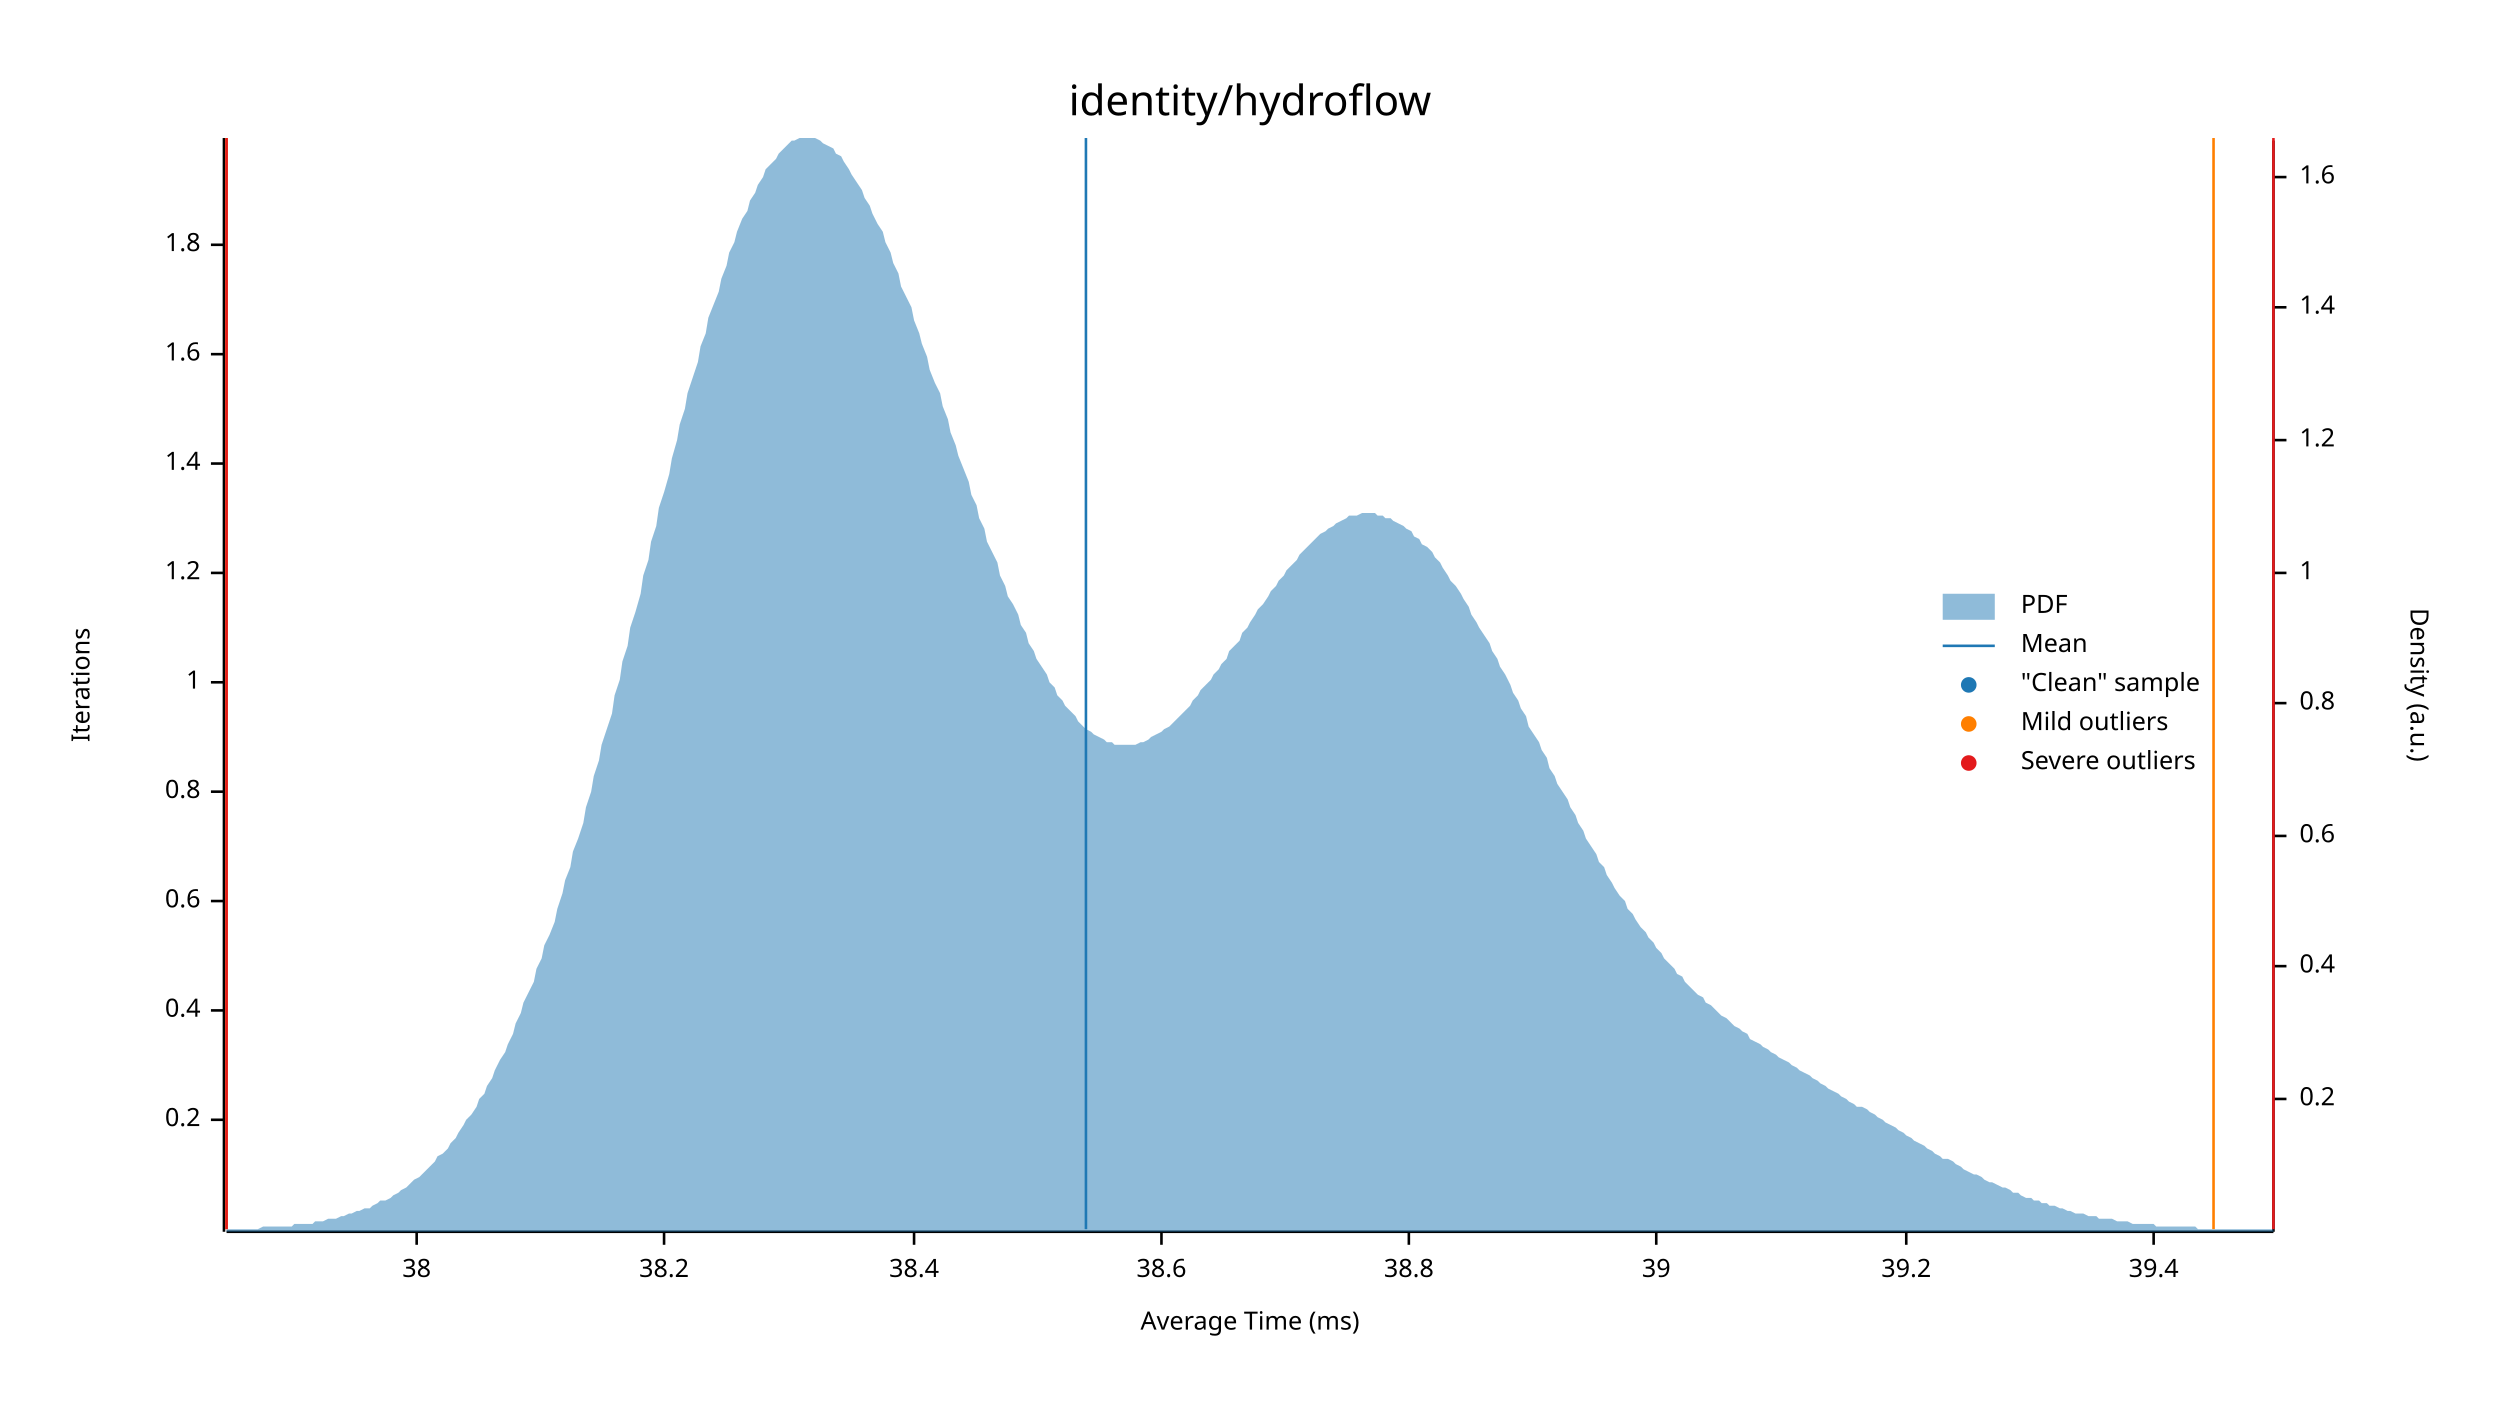
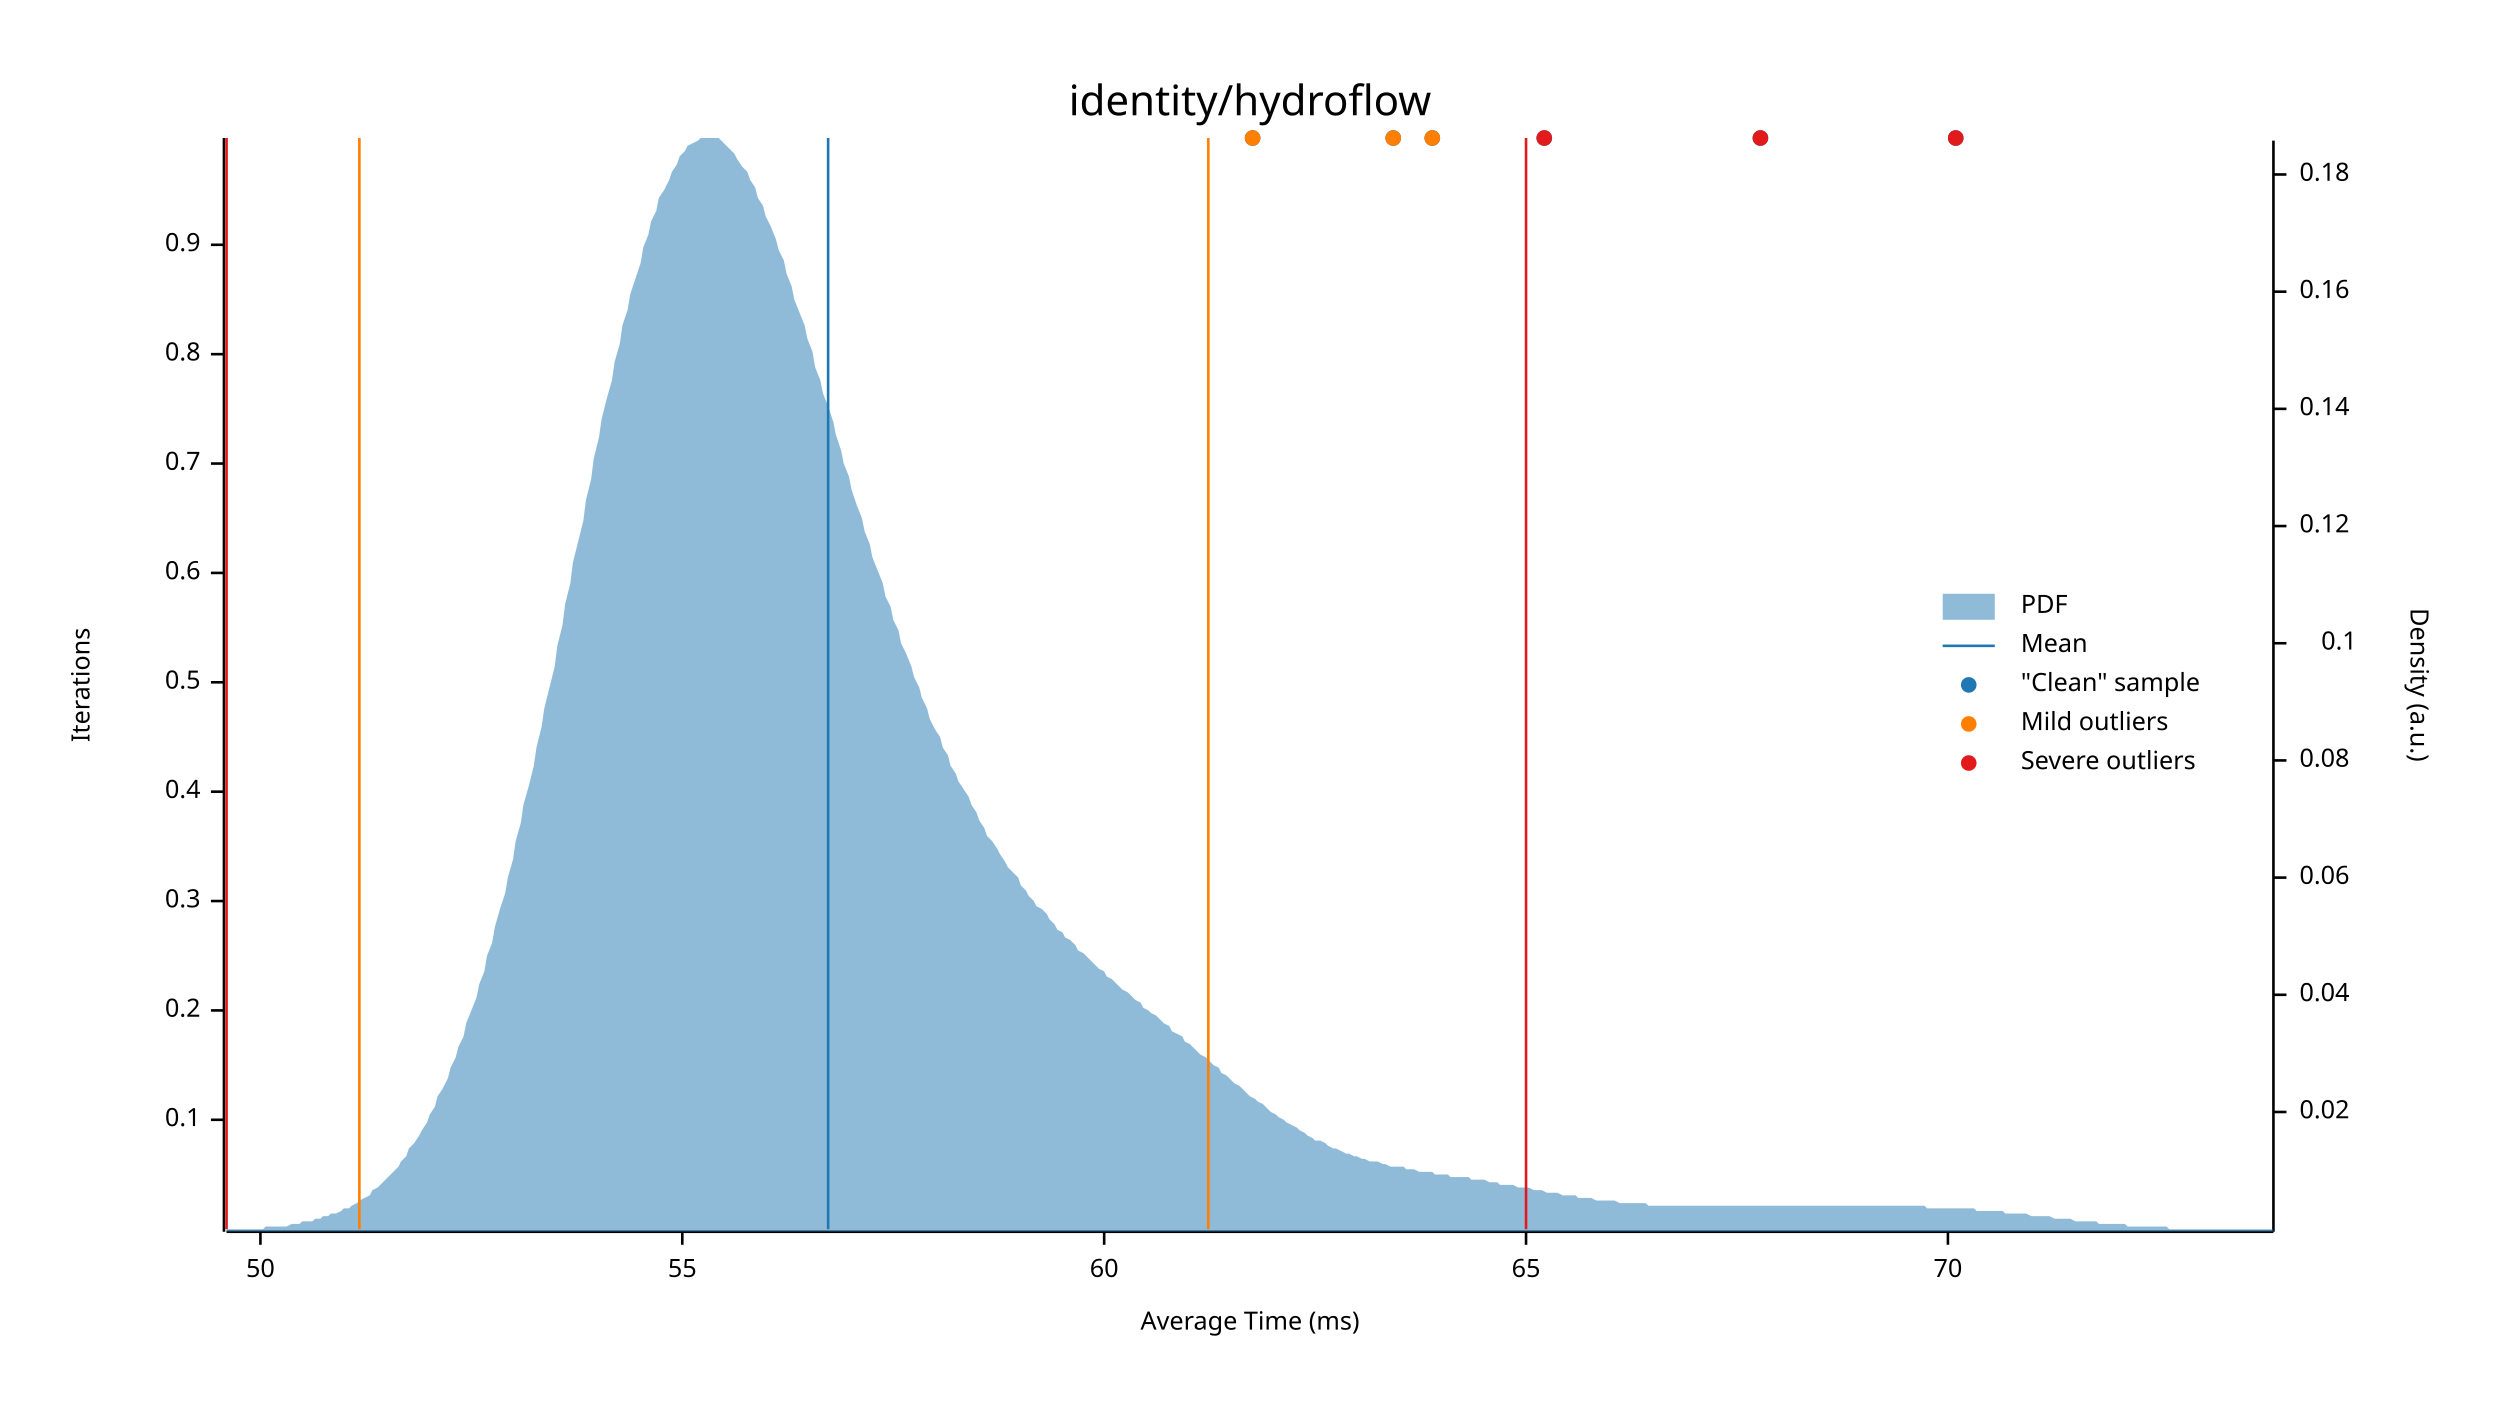
<svg xmlns="http://www.w3.org/2000/svg" width="960" height="540" viewBox="0 0 960 540">
  <text x="480" y="32" dy="0.76em" text-anchor="middle" font-family="sans-serif" font-size="16.129" opacity="1" fill="#000000">
identity/hydroflow
</text>
  <text x="27" y="263" dy="0.76em" text-anchor="middle" font-family="sans-serif" font-size="9.677" opacity="1" fill="#000000" transform="rotate(270, 27, 263)">
Iterations
</text>
  <text x="480" y="513" dy="-0.5ex" text-anchor="middle" font-family="sans-serif" font-size="9.677" opacity="1" fill="#000000">
Average Time (ms)
</text>
  <polyline fill="none" opacity="1" stroke="#000000" stroke-width="1" points="86,53 86,473 " />
  <text x="77" y="430" dy="0.5ex" text-anchor="end" font-family="sans-serif" font-size="9.677" opacity="1" fill="#000000">
- 0.2
+ 0.1
</text>
  <polyline fill="none" opacity="1" stroke="#000000" stroke-width="1" points="81,430 86,430 " />
  <text x="77" y="388" dy="0.5ex" text-anchor="end" font-family="sans-serif" font-size="9.677" opacity="1" fill="#000000">
- 0.4
+ 0.2
</text>
  <polyline fill="none" opacity="1" stroke="#000000" stroke-width="1" points="81,388 86,388 " />
  <text x="77" y="346" dy="0.5ex" text-anchor="end" font-family="sans-serif" font-size="9.677" opacity="1" fill="#000000">
- 0.6
+ 0.3
</text>
  <polyline fill="none" opacity="1" stroke="#000000" stroke-width="1" points="81,346 86,346 " />
  <text x="77" y="304" dy="0.5ex" text-anchor="end" font-family="sans-serif" font-size="9.677" opacity="1" fill="#000000">
- 0.8
+ 0.4
</text>
  <polyline fill="none" opacity="1" stroke="#000000" stroke-width="1" points="81,304 86,304 " />
  <text x="77" y="262" dy="0.5ex" text-anchor="end" font-family="sans-serif" font-size="9.677" opacity="1" fill="#000000">
- 1
+ 0.5
</text>
  <polyline fill="none" opacity="1" stroke="#000000" stroke-width="1" points="81,262 86,262 " />
  <text x="77" y="220" dy="0.5ex" text-anchor="end" font-family="sans-serif" font-size="9.677" opacity="1" fill="#000000">
- 1.2
+ 0.6
</text>
  <polyline fill="none" opacity="1" stroke="#000000" stroke-width="1" points="81,220 86,220 " />
  <text x="77" y="178" dy="0.5ex" text-anchor="end" font-family="sans-serif" font-size="9.677" opacity="1" fill="#000000">
- 1.4
+ 0.7
</text>
  <polyline fill="none" opacity="1" stroke="#000000" stroke-width="1" points="81,178 86,178 " />
  <text x="77" y="136" dy="0.5ex" text-anchor="end" font-family="sans-serif" font-size="9.677" opacity="1" fill="#000000">
- 1.6
+ 0.8
</text>
  <polyline fill="none" opacity="1" stroke="#000000" stroke-width="1" points="81,136 86,136 " />
  <text x="77" y="94" dy="0.5ex" text-anchor="end" font-family="sans-serif" font-size="9.677" opacity="1" fill="#000000">
- 1.8
+ 0.9
</text>
  <polyline fill="none" opacity="1" stroke="#000000" stroke-width="1" points="81,94 86,94 " />
  <polyline fill="none" opacity="1" stroke="#000000" stroke-width="1" points="87,473 873,473 " />
-   <text x="160" y="483" dy="0.76em" text-anchor="middle" font-family="sans-serif" font-size="9.677" opacity="1" fill="#000000">
- 38
+   <text x="100" y="483" dy="0.76em" text-anchor="middle" font-family="sans-serif" font-size="9.677" opacity="1" fill="#000000">
+ 50
</text>
-   <polyline fill="none" opacity="1" stroke="#000000" stroke-width="1" points="160,473 160,478 " />
-   <text x="255" y="483" dy="0.76em" text-anchor="middle" font-family="sans-serif" font-size="9.677" opacity="1" fill="#000000">
- 38.2
+   <polyline fill="none" opacity="1" stroke="#000000" stroke-width="1" points="100,473 100,478 " />
+   <text x="262" y="483" dy="0.76em" text-anchor="middle" font-family="sans-serif" font-size="9.677" opacity="1" fill="#000000">
+ 55
</text>
-   <polyline fill="none" opacity="1" stroke="#000000" stroke-width="1" points="255,473 255,478 " />
-   <text x="351" y="483" dy="0.76em" text-anchor="middle" font-family="sans-serif" font-size="9.677" opacity="1" fill="#000000">
- 38.4
+   <polyline fill="none" opacity="1" stroke="#000000" stroke-width="1" points="262,473 262,478 " />
+   <text x="424" y="483" dy="0.76em" text-anchor="middle" font-family="sans-serif" font-size="9.677" opacity="1" fill="#000000">
+ 60
</text>
-   <polyline fill="none" opacity="1" stroke="#000000" stroke-width="1" points="351,473 351,478 " />
-   <text x="446" y="483" dy="0.76em" text-anchor="middle" font-family="sans-serif" font-size="9.677" opacity="1" fill="#000000">
- 38.6
+   <polyline fill="none" opacity="1" stroke="#000000" stroke-width="1" points="424,473 424,478 " />
+   <text x="586" y="483" dy="0.76em" text-anchor="middle" font-family="sans-serif" font-size="9.677" opacity="1" fill="#000000">
+ 65
</text>
-   <polyline fill="none" opacity="1" stroke="#000000" stroke-width="1" points="446,473 446,478 " />
-   <text x="541" y="483" dy="0.76em" text-anchor="middle" font-family="sans-serif" font-size="9.677" opacity="1" fill="#000000">
- 38.8
+   <polyline fill="none" opacity="1" stroke="#000000" stroke-width="1" points="586,473 586,478 " />
+   <text x="748" y="483" dy="0.76em" text-anchor="middle" font-family="sans-serif" font-size="9.677" opacity="1" fill="#000000">
+ 70
</text>
-   <polyline fill="none" opacity="1" stroke="#000000" stroke-width="1" points="541,473 541,478 " />
-   <text x="636" y="483" dy="0.76em" text-anchor="middle" font-family="sans-serif" font-size="9.677" opacity="1" fill="#000000">
- 39
- </text>
-   <polyline fill="none" opacity="1" stroke="#000000" stroke-width="1" points="636,473 636,478 " />
-   <text x="732" y="483" dy="0.76em" text-anchor="middle" font-family="sans-serif" font-size="9.677" opacity="1" fill="#000000">
- 39.2
- </text>
-   <polyline fill="none" opacity="1" stroke="#000000" stroke-width="1" points="732,473 732,478 " />
-   <text x="827" y="483" dy="0.76em" text-anchor="middle" font-family="sans-serif" font-size="9.677" opacity="1" fill="#000000">
- 39.4
- </text>
-   <polyline fill="none" opacity="1" stroke="#000000" stroke-width="1" points="827,473 827,478 " />
+   <polyline fill="none" opacity="1" stroke="#000000" stroke-width="1" points="748,473 748,478 " />
  <text x="933" y="263" dy="0.76em" text-anchor="middle" font-family="sans-serif" font-size="9.677" opacity="1" fill="#000000" transform="rotate(90, 933, 263)">
Density (a.u.)
</text>
  <polyline fill="none" opacity="1" stroke="#000000" stroke-width="1" points="873,54 873,473 " />
-   <text x="883" y="422" dy="0.5ex" text-anchor="start" font-family="sans-serif" font-size="9.677" opacity="1" fill="#000000">
- 0.2
+   <text x="883" y="427" dy="0.5ex" text-anchor="start" font-family="sans-serif" font-size="9.677" opacity="1" fill="#000000">
+ 0.02
</text>
-   <polyline fill="none" opacity="1" stroke="#000000" stroke-width="1" points="873,422 878,422 " />
-   <text x="883" y="371" dy="0.5ex" text-anchor="start" font-family="sans-serif" font-size="9.677" opacity="1" fill="#000000">
- 0.4
+   <polyline fill="none" opacity="1" stroke="#000000" stroke-width="1" points="873,427 878,427 " />
+   <text x="883" y="382" dy="0.5ex" text-anchor="start" font-family="sans-serif" font-size="9.677" opacity="1" fill="#000000">
+ 0.04
</text>
-   <polyline fill="none" opacity="1" stroke="#000000" stroke-width="1" points="873,371 878,371 " />
-   <text x="883" y="321" dy="0.5ex" text-anchor="start" font-family="sans-serif" font-size="9.677" opacity="1" fill="#000000">
- 0.6
+   <polyline fill="none" opacity="1" stroke="#000000" stroke-width="1" points="873,382 878,382 " />
+   <text x="883" y="337" dy="0.5ex" text-anchor="start" font-family="sans-serif" font-size="9.677" opacity="1" fill="#000000">
+ 0.06
</text>
-   <polyline fill="none" opacity="1" stroke="#000000" stroke-width="1" points="873,321 878,321 " />
-   <text x="883" y="270" dy="0.5ex" text-anchor="start" font-family="sans-serif" font-size="9.677" opacity="1" fill="#000000">
- 0.8
+   <polyline fill="none" opacity="1" stroke="#000000" stroke-width="1" points="873,337 878,337 " />
+   <text x="883" y="292" dy="0.5ex" text-anchor="start" font-family="sans-serif" font-size="9.677" opacity="1" fill="#000000">
+ 0.08
</text>
-   <polyline fill="none" opacity="1" stroke="#000000" stroke-width="1" points="873,270 878,270 " />
-   <text x="883" y="220" dy="0.5ex" text-anchor="start" font-family="sans-serif" font-size="9.677" opacity="1" fill="#000000">
- 1
+   <polyline fill="none" opacity="1" stroke="#000000" stroke-width="1" points="873,292 878,292 " />
+   <text x="905" y="247" dy="0.5ex" text-anchor="end" font-family="sans-serif" font-size="9.677" opacity="1" fill="#000000">
+ 0.1
</text>
-   <polyline fill="none" opacity="1" stroke="#000000" stroke-width="1" points="873,220 878,220 " />
-   <text x="883" y="169" dy="0.5ex" text-anchor="start" font-family="sans-serif" font-size="9.677" opacity="1" fill="#000000">
- 1.2
+   <polyline fill="none" opacity="1" stroke="#000000" stroke-width="1" points="873,247 878,247 " />
+   <text x="883" y="202" dy="0.5ex" text-anchor="start" font-family="sans-serif" font-size="9.677" opacity="1" fill="#000000">
+ 0.12
</text>
-   <polyline fill="none" opacity="1" stroke="#000000" stroke-width="1" points="873,169 878,169 " />
-   <text x="883" y="118" dy="0.5ex" text-anchor="start" font-family="sans-serif" font-size="9.677" opacity="1" fill="#000000">
- 1.4
+   <polyline fill="none" opacity="1" stroke="#000000" stroke-width="1" points="873,202 878,202 " />
+   <text x="883" y="157" dy="0.5ex" text-anchor="start" font-family="sans-serif" font-size="9.677" opacity="1" fill="#000000">
+ 0.14
</text>
-   <polyline fill="none" opacity="1" stroke="#000000" stroke-width="1" points="873,118 878,118 " />
-   <text x="883" y="68" dy="0.5ex" text-anchor="start" font-family="sans-serif" font-size="9.677" opacity="1" fill="#000000">
- 1.6
+   <polyline fill="none" opacity="1" stroke="#000000" stroke-width="1" points="873,157 878,157 " />
+   <text x="883" y="112" dy="0.5ex" text-anchor="start" font-family="sans-serif" font-size="9.677" opacity="1" fill="#000000">
+ 0.16
</text>
-   <polyline fill="none" opacity="1" stroke="#000000" stroke-width="1" points="873,68 878,68 " />
-   <polygon opacity="0.5" fill="#1F78B4" points="87,472 88,472 90,472 91,472 93,472 94,472 96,472 98,472 99,472 101,471 102,471 104,471 105,471 107,471 109,471 110,471 112,471 113,470 115,470 116,470 118,470 120,470 121,469 123,469 124,469 126,468 127,468 129,468 131,467 132,467 134,466 135,466 137,465 138,465 140,464 142,464 143,463 145,462 146,461 148,461 150,460 151,459 153,458 154,457 156,456 157,455 159,453 161,452 162,451 164,449 165,448 167,446 168,444 170,443 172,441 173,439 175,437 176,435 178,432 179,430 181,428 183,425 184,422 186,420 187,417 189,414 190,411 192,407 194,404 195,401 197,397 198,393 200,389 201,385 203,381 205,377 206,372 208,368 209,363 211,359 213,354 214,349 216,343 217,338 219,333 220,327 222,322 224,316 225,310 227,304 228,298 230,292 231,286 233,280 235,274 236,267 238,261 239,254 241,248 242,241 244,235 246,228 247,221 249,215 250,208 252,202 253,195 255,189 257,182 258,176 260,169 261,163 263,157 264,151 266,145 268,139 269,133 271,128 272,122 274,117 276,112 277,107 279,102 280,97 282,93 283,89 285,84 287,81 288,77 290,74 291,71 293,68 294,65 296,63 298,61 299,59 301,57 302,56 304,54 305,54 307,53 309,53 310,53 312,53 313,53 315,54 316,55 318,56 320,57 321,59 323,60 324,62 326,65 327,67 329,70 331,73 332,76 334,79 335,82 337,86 339,89 340,93 342,97 343,101 345,105 346,110 348,114 350,118 351,123 353,128 354,132 356,137 357,142 359,147 361,151 362,156 364,161 365,166 367,171 368,175 370,180 372,185 373,190 375,194 376,199 378,203 379,208 381,212 383,216 384,221 386,225 387,229 389,232 391,236 392,240 394,243 395,247 397,250 398,253 400,256 402,259 403,262 405,264 406,267 408,269 409,271 411,273 413,275 414,277 416,279 417,280 419,281 420,282 422,283 424,284 425,285 427,285 428,286 430,286 431,286 433,286 435,286 436,286 438,285 439,285 441,284 442,283 444,282 446,281 447,280 449,279 450,278 452,276 454,274 455,273 457,271 458,269 460,267 461,265 463,263 465,261 466,259 468,257 469,255 471,253 472,250 474,248 476,246 477,243 479,241 480,239 482,236 483,234 485,232 487,229 488,227 490,225 491,223 493,221 494,219 496,217 498,215 499,213 501,211 502,210 504,208 505,207 507,205 509,204 510,203 512,202 513,201 515,200 517,199 518,198 520,198 521,198 523,197 524,197 526,197 528,197 529,198 531,198 532,199 534,199 535,200 537,201 539,202 540,203 542,204 543,206 545,207 546,209 548,210 550,212 551,214 553,216 554,218 556,221 557,223 559,225 561,228 562,230 564,233 565,236 567,239 568,241 570,244 572,247 573,250 575,253 576,256 578,259 580,263 581,266 583,269 584,272 586,275 587,279 589,282 591,285 592,288 594,291 595,295 597,298 598,301 600,304 602,307 603,310 605,313 606,316 608,319 609,322 611,325 613,328 614,331 616,333 617,336 619,339 620,341 622,344 624,346 625,349 627,351 628,353 630,356 632,358 633,360 635,362 636,364 638,366 639,368 641,370 643,372 644,374 646,375 647,377 649,379 650,380 652,382 654,383 655,385 657,386 658,387 660,389 661,390 663,391 665,393 666,394 668,395 669,396 671,397 672,399 674,400 676,401 677,402 679,403 680,404 682,405 683,406 685,407 687,408 688,409 690,410 691,411 693,412 695,413 696,414 698,415 699,416 701,417 702,418 704,419 706,420 707,421 709,422 710,423 712,424 713,425 715,425 717,426 718,427 720,428 721,429 723,430 724,431 726,432 728,433 729,434 731,435 732,436 734,437 735,438 737,439 739,440 740,441 742,442 743,443 745,444 746,445 748,445 750,446 751,447 753,448 754,449 756,450 758,451 759,451 761,452 762,453 764,454 765,454 767,455 769,456 770,456 772,457 773,458 775,458 776,459 778,460 780,460 781,461 783,461 784,462 786,462 787,463 789,463 791,464 792,464 794,465 795,465 797,466 798,466 800,466 802,467 803,467 805,467 806,468 808,468 809,468 811,468 813,469 814,469 816,469 817,469 819,470 821,470 822,470 824,470 825,470 827,470 828,471 830,471 832,471 833,471 835,471 836,471 838,471 839,471 841,471 843,471 844,472 846,472 847,472 849,472 850,472 852,472 854,472 855,472 857,472 858,472 860,472 861,472 863,472 865,472 866,472 868,472 869,472 871,472 873,472 873,473 87,473 " />
-   <polyline fill="none" opacity="1" stroke="#1F78B4" stroke-width="1" points="417,472 417,53 " />
-   <polyline fill="none" opacity="1" stroke="#FF7F00" stroke-width="1" points="87,472 87,53 " />
-   <polyline fill="none" opacity="1" stroke="#FF7F00" stroke-width="1" points="850,472 850,53 " />
+   <polyline fill="none" opacity="1" stroke="#000000" stroke-width="1" points="873,112 878,112 " />
+   <text x="883" y="67" dy="0.5ex" text-anchor="start" font-family="sans-serif" font-size="9.677" opacity="1" fill="#000000">
+ 0.18
+ </text>
+   <polyline fill="none" opacity="1" stroke="#000000" stroke-width="1" points="873,67 878,67 " />
+   <polygon opacity="0.5" fill="#1F78B4" points="87,472 88,472 90,472 91,472 93,472 94,472 96,472 98,472 99,472 101,472 102,471 104,471 105,471 107,471 109,471 110,471 112,470 113,470 115,470 116,469 118,469 120,469 121,468 123,468 124,467 126,467 127,466 129,466 131,465 132,464 134,464 135,463 137,462 138,461 140,460 142,459 143,457 145,456 146,455 148,453 150,451 151,450 153,448 154,446 156,444 157,441 159,439 161,436 162,434 164,431 165,428 167,425 168,421 170,418 172,414 173,410 175,406 176,402 178,398 179,393 181,388 183,383 184,378 186,373 187,367 189,362 190,356 192,349 194,343 195,337 197,330 198,323 200,316 201,309 203,302 205,294 206,287 208,279 209,272 211,264 213,256 214,248 216,240 217,232 219,224 220,216 222,208 224,200 225,192 227,184 228,176 230,168 231,161 233,153 235,146 236,139 238,132 239,125 241,119 242,113 244,107 246,101 247,95 249,90 250,85 252,81 253,76 255,73 257,69 258,66 260,63 261,60 263,58 264,56 266,55 268,54 269,53 271,53 272,53 274,53 276,53 277,54 279,56 280,57 282,59 283,61 285,64 287,66 288,69 290,72 291,76 293,79 294,83 296,87 298,92 299,96 301,100 302,105 304,110 305,115 307,120 309,125 310,130 312,135 313,141 315,146 316,151 318,156 320,162 321,167 323,173 324,178 326,183 327,188 329,194 331,199 332,204 334,209 335,214 337,219 339,224 340,229 342,233 343,238 345,242 346,247 348,251 350,256 351,260 353,264 354,268 356,272 357,276 359,280 361,283 362,287 364,290 365,294 367,297 368,300 370,303 372,306 373,309 375,312 376,315 378,318 379,321 381,323 383,326 384,328 386,331 387,333 389,335 391,337 392,340 394,342 395,344 397,346 398,348 400,349 402,351 403,353 405,355 406,357 408,358 409,360 411,361 413,363 414,365 416,366 417,367 419,369 420,370 422,372 424,373 425,375 427,376 428,377 430,379 431,380 433,381 435,383 436,384 438,385 439,387 441,388 442,389 444,390 446,392 447,393 449,394 450,396 452,397 454,398 455,400 457,401 458,402 460,404 461,405 463,406 465,408 466,409 468,410 469,412 471,413 472,414 474,416 476,417 477,418 479,420 480,421 482,422 483,423 485,424 487,426 488,427 490,428 491,429 493,430 494,431 496,432 498,433 499,434 501,435 502,436 504,437 505,438 507,438 509,439 510,440 512,441 513,441 515,442 517,443 518,443 520,444 521,444 523,445 524,445 526,446 528,446 529,446 531,447 532,447 534,448 535,448 537,448 539,448 540,449 542,449 543,449 545,450 546,450 548,450 550,450 551,451 553,451 554,451 556,451 557,452 559,452 561,452 562,452 564,452 565,453 567,453 568,453 570,453 572,454 573,454 575,454 576,455 578,455 580,455 581,455 583,456 584,456 586,456 587,456 589,457 591,457 592,457 594,458 595,458 597,458 598,458 600,459 602,459 603,459 605,459 606,460 608,460 609,460 611,460 613,461 614,461 616,461 617,461 619,461 620,461 622,462 624,462 625,462 627,462 628,462 630,462 632,462 633,463 635,463 636,463 638,463 639,463 641,463 643,463 644,463 646,463 647,463 649,463 650,463 652,463 654,463 655,463 657,463 658,463 660,463 661,463 663,463 665,463 666,463 668,463 669,463 671,463 672,463 674,463 676,463 677,463 679,463 680,463 682,463 683,463 685,463 687,463 688,463 690,463 691,463 693,463 695,463 696,463 698,463 699,463 701,463 702,463 704,463 706,463 707,463 709,463 710,463 712,463 713,463 715,463 717,463 718,463 720,463 721,463 723,463 724,463 726,463 728,463 729,463 731,463 732,463 734,463 735,463 737,463 739,463 740,464 742,464 743,464 745,464 746,464 748,464 750,464 751,464 753,464 754,464 756,464 758,464 759,465 761,465 762,465 764,465 765,465 767,465 769,465 770,466 772,466 773,466 775,466 776,466 778,466 780,467 781,467 783,467 784,467 786,467 787,467 789,468 791,468 792,468 794,468 795,468 797,469 798,469 800,469 802,469 803,469 805,469 806,470 808,470 809,470 811,470 813,470 814,470 816,470 817,471 819,471 821,471 822,471 824,471 825,471 827,471 828,471 830,471 832,471 833,472 835,472 836,472 838,472 839,472 841,472 843,472 844,472 846,472 847,472 849,472 850,472 852,472 854,472 855,472 857,472 858,472 860,472 861,472 863,472 865,472 866,472 868,472 869,472 871,472 873,472 873,473 87,473 " />
+   <polyline fill="none" opacity="1" stroke="#1F78B4" stroke-width="1" points="318,472 318,53 " />
+   <polyline fill="none" opacity="1" stroke="#FF7F00" stroke-width="1" points="138,472 138,53 " />
+   <polyline fill="none" opacity="1" stroke="#FF7F00" stroke-width="1" points="464,472 464,53 " />
  <polyline fill="none" opacity="1" stroke="#E31A1C" stroke-width="1" points="87,472 87,53 " />
-   <polyline fill="none" opacity="1" stroke="#E31A1C" stroke-width="1" points="873,472 873,53 " />
+   <polyline fill="none" opacity="1" stroke="#E31A1C" stroke-width="1" points="586,472 586,53 " />
+   <circle cx="593" cy="53" r="3" opacity="1" fill="#1F78B4" stroke="none" stroke-width="1" />
+   <circle cx="751" cy="53" r="3" opacity="1" fill="#1F78B4" stroke="none" stroke-width="1" />
+   <circle cx="481" cy="53" r="3" opacity="1" fill="#1F78B4" stroke="none" stroke-width="1" />
+   <circle cx="550" cy="53" r="3" opacity="1" fill="#1F78B4" stroke="none" stroke-width="1" />
+   <circle cx="676" cy="53" r="3" opacity="1" fill="#1F78B4" stroke="none" stroke-width="1" />
+   <circle cx="535" cy="53" r="3" opacity="1" fill="#1F78B4" stroke="none" stroke-width="1" />
+   <circle cx="481" cy="53" r="3" opacity="1" fill="#FF7F00" stroke="none" stroke-width="1" />
+   <circle cx="550" cy="53" r="3" opacity="1" fill="#FF7F00" stroke="none" stroke-width="1" />
+   <circle cx="535" cy="53" r="3" opacity="1" fill="#FF7F00" stroke="none" stroke-width="1" />
+   <circle cx="593" cy="53" r="3" opacity="1" fill="#E31A1C" stroke="none" stroke-width="1" />
+   <circle cx="751" cy="53" r="3" opacity="1" fill="#E31A1C" stroke="none" stroke-width="1" />
+   <circle cx="676" cy="53" r="3" opacity="1" fill="#E31A1C" stroke="none" stroke-width="1" />
  <text x="776" y="228" dy="0.76em" text-anchor="start" font-family="sans-serif" font-size="9.677" opacity="1" fill="#000000">
PDF
</text>
  <text x="776" y="243" dy="0.76em" text-anchor="start" font-family="sans-serif" font-size="9.677" opacity="1" fill="#000000">
Mean
</text>
  <text x="776" y="258" dy="0.76em" text-anchor="start" font-family="sans-serif" font-size="9.677" opacity="1" fill="#000000">
"Clean" sample
</text>
  <text x="776" y="273" dy="0.76em" text-anchor="start" font-family="sans-serif" font-size="9.677" opacity="1" fill="#000000">
Mild outliers
</text>
  <text x="776" y="288" dy="0.76em" text-anchor="start" font-family="sans-serif" font-size="9.677" opacity="1" fill="#000000">
Severe outliers
</text>
  <rect x="746" y="228" width="20" height="10" opacity="0.5" fill="#1F78B4" stroke="none" />
  <polyline fill="none" opacity="1" stroke="#1F78B4" stroke-width="1" points="746,248 766,248 " />
  <circle cx="756" cy="263" r="3" opacity="1" fill="#1F78B4" stroke="none" stroke-width="1" />
  <circle cx="756" cy="278" r="3" opacity="1" fill="#FF7F00" stroke="none" stroke-width="1" />
  <circle cx="756" cy="293" r="3" opacity="1" fill="#E31A1C" stroke="none" stroke-width="1" />
</svg>
